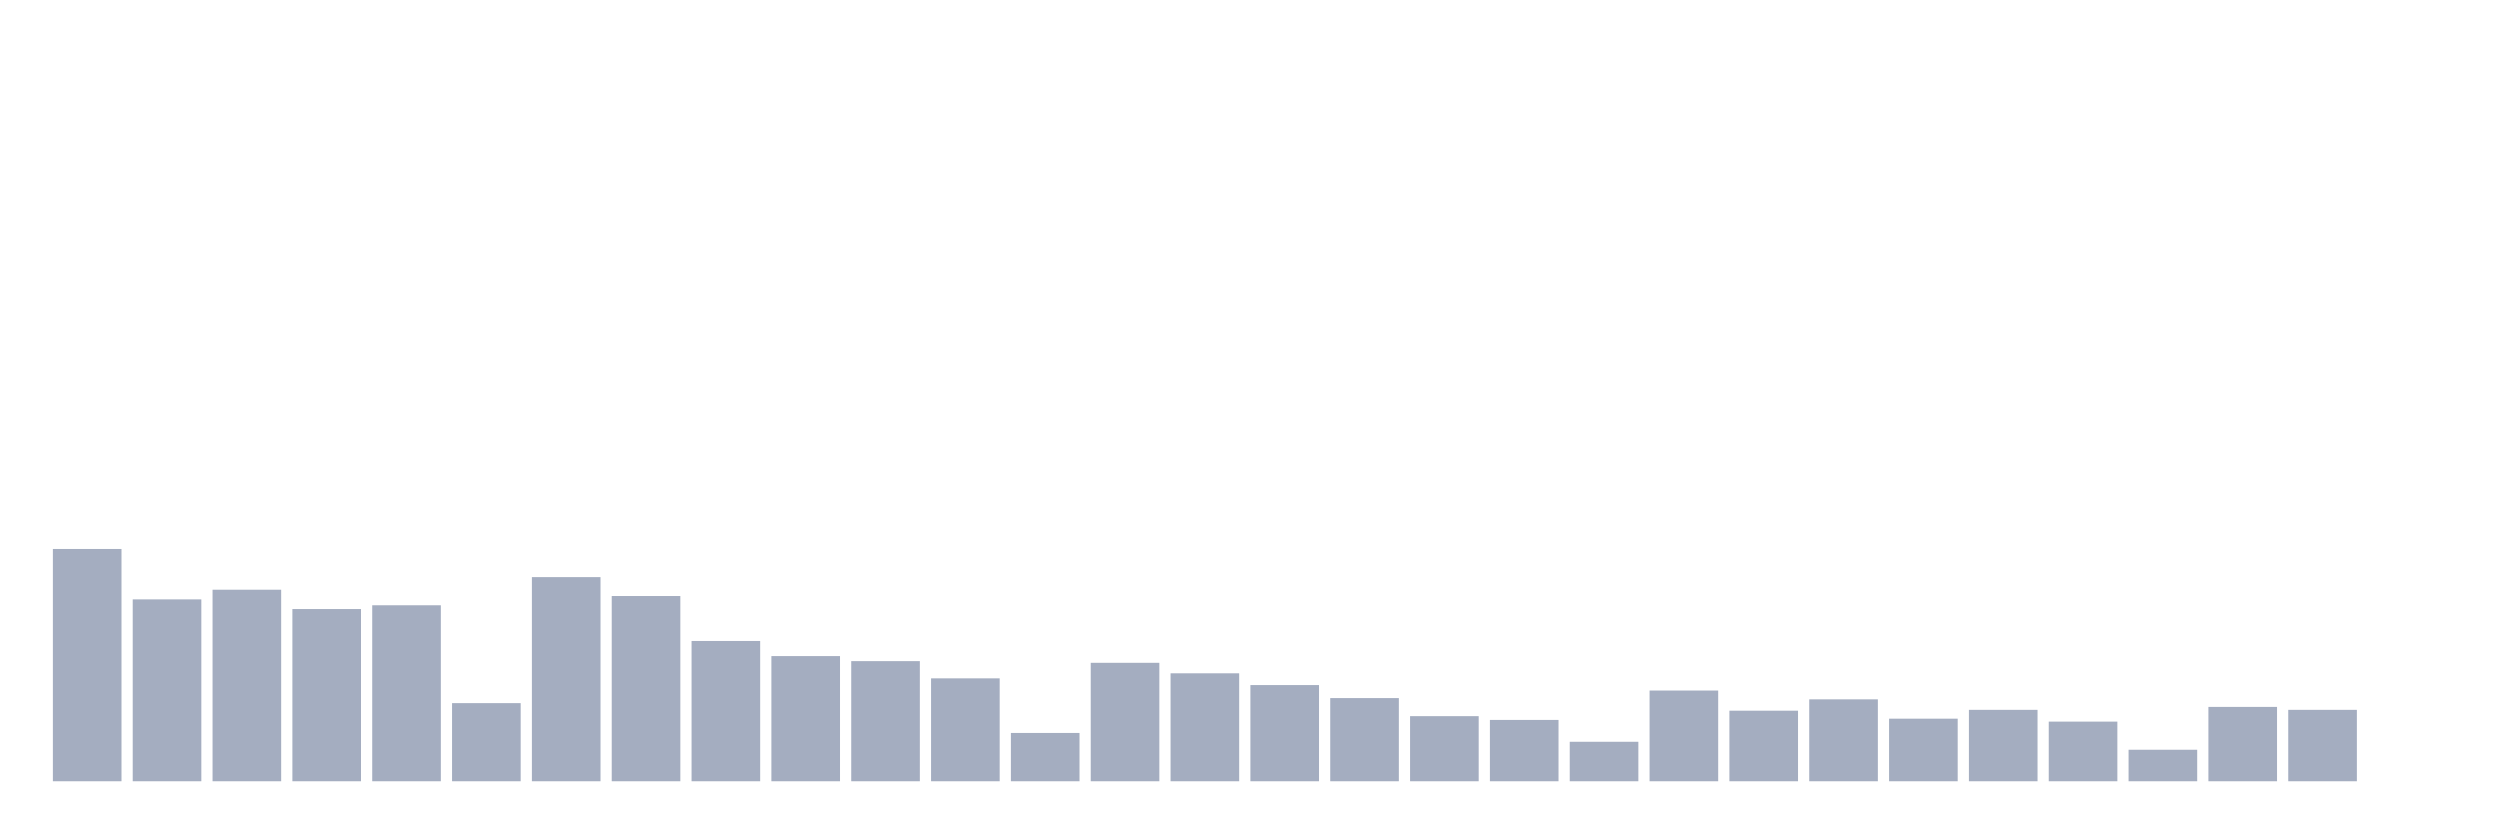
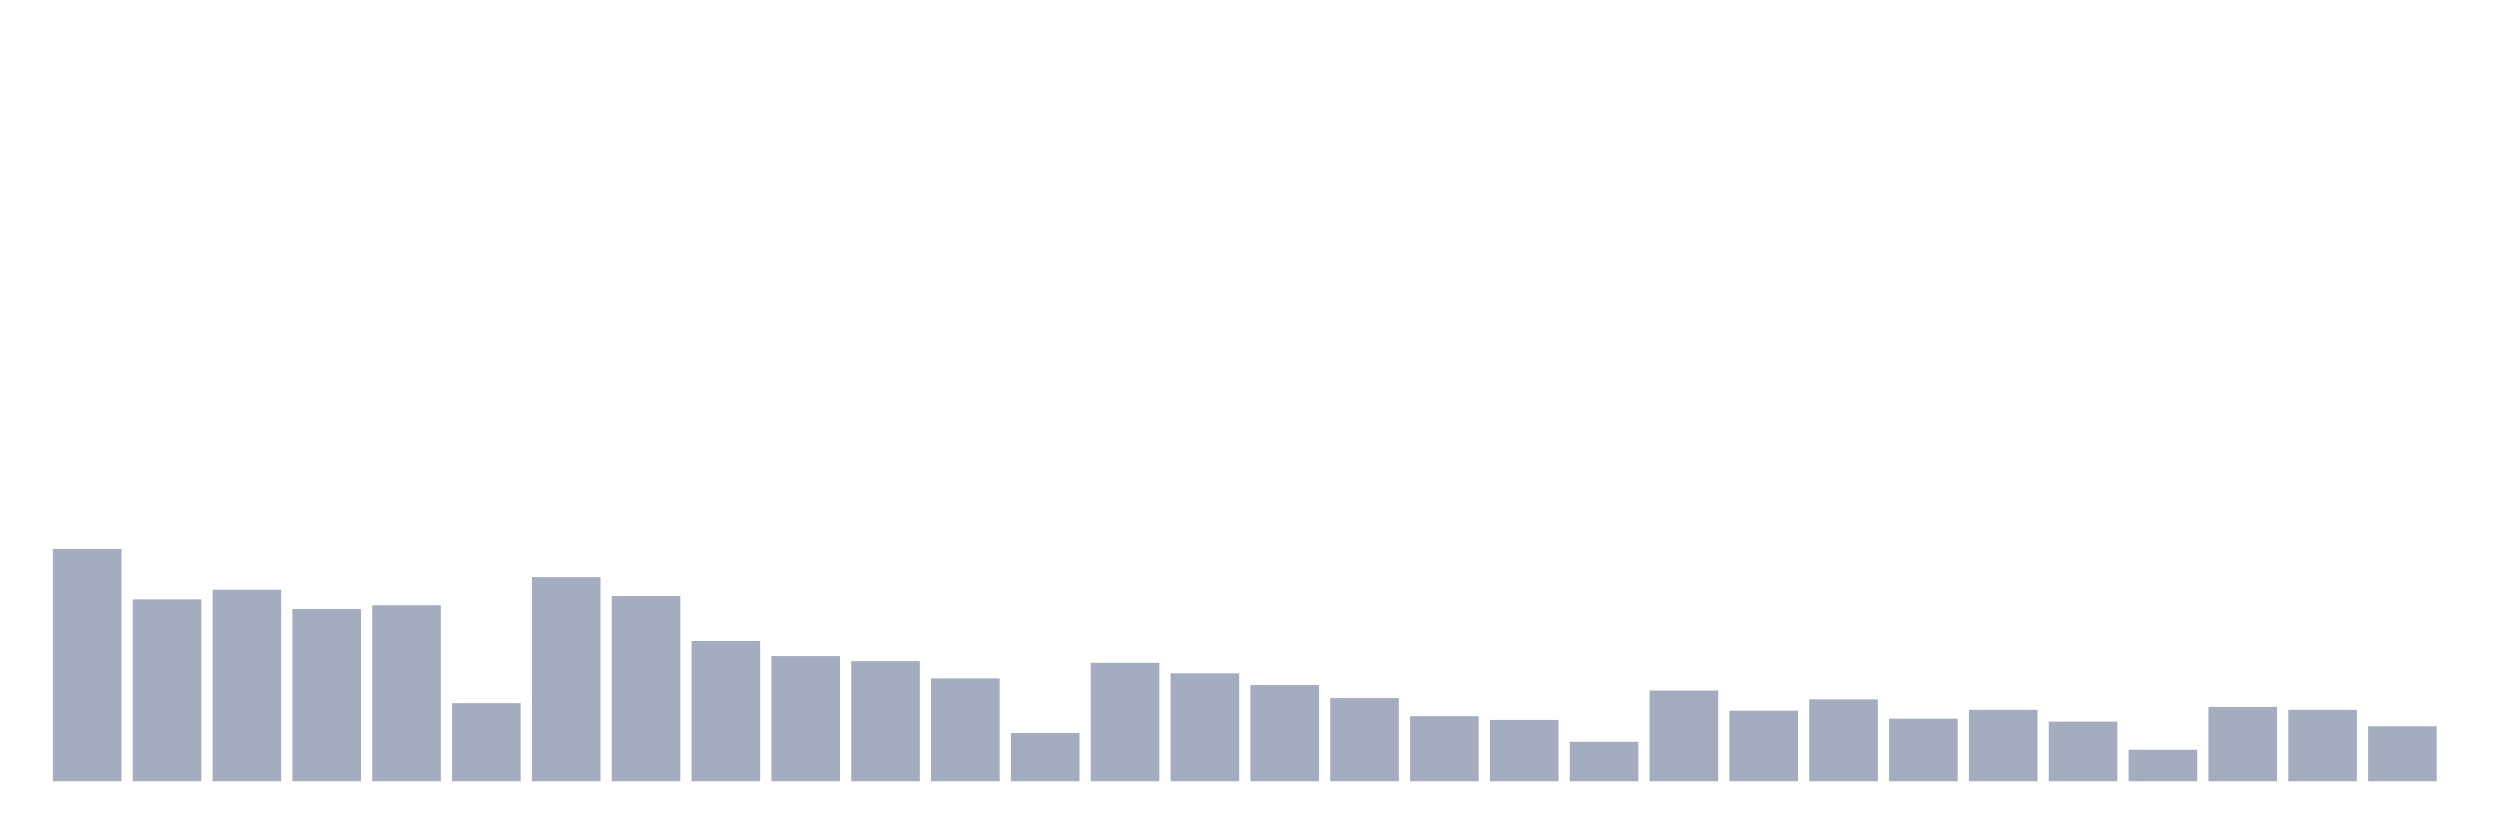
<svg xmlns="http://www.w3.org/2000/svg" viewBox="0 0 480 160">
  <g transform="translate(10,10)">
    <rect class="bar" x="0.153" width="13.175" y="95.403" height="44.597" fill="rgb(164,173,192)" />
    <rect class="bar" x="15.482" width="13.175" y="105.081" height="34.919" fill="rgb(164,173,192)" />
    <rect class="bar" x="30.81" width="13.175" y="103.226" height="36.774" fill="rgb(164,173,192)" />
    <rect class="bar" x="46.138" width="13.175" y="106.935" height="33.065" fill="rgb(164,173,192)" />
    <rect class="bar" x="61.466" width="13.175" y="106.21" height="33.79" fill="rgb(164,173,192)" />
    <rect class="bar" x="76.794" width="13.175" y="125" height="15" fill="rgb(164,173,192)" />
    <rect class="bar" x="92.123" width="13.175" y="100.806" height="39.194" fill="rgb(164,173,192)" />
    <rect class="bar" x="107.451" width="13.175" y="104.435" height="35.565" fill="rgb(164,173,192)" />
    <rect class="bar" x="122.779" width="13.175" y="113.065" height="26.935" fill="rgb(164,173,192)" />
    <rect class="bar" x="138.107" width="13.175" y="115.968" height="24.032" fill="rgb(164,173,192)" />
    <rect class="bar" x="153.436" width="13.175" y="116.935" height="23.065" fill="rgb(164,173,192)" />
    <rect class="bar" x="168.764" width="13.175" y="120.242" height="19.758" fill="rgb(164,173,192)" />
    <rect class="bar" x="184.092" width="13.175" y="130.726" height="9.274" fill="rgb(164,173,192)" />
    <rect class="bar" x="199.42" width="13.175" y="117.258" height="22.742" fill="rgb(164,173,192)" />
    <rect class="bar" x="214.748" width="13.175" y="119.274" height="20.726" fill="rgb(164,173,192)" />
    <rect class="bar" x="230.077" width="13.175" y="121.532" height="18.468" fill="rgb(164,173,192)" />
    <rect class="bar" x="245.405" width="13.175" y="124.032" height="15.968" fill="rgb(164,173,192)" />
    <rect class="bar" x="260.733" width="13.175" y="127.5" height="12.5" fill="rgb(164,173,192)" />
    <rect class="bar" x="276.061" width="13.175" y="128.226" height="11.774" fill="rgb(164,173,192)" />
    <rect class="bar" x="291.39" width="13.175" y="132.419" height="7.581" fill="rgb(164,173,192)" />
    <rect class="bar" x="306.718" width="13.175" y="122.581" height="17.419" fill="rgb(164,173,192)" />
    <rect class="bar" x="322.046" width="13.175" y="126.452" height="13.548" fill="rgb(164,173,192)" />
    <rect class="bar" x="337.374" width="13.175" y="124.274" height="15.726" fill="rgb(164,173,192)" />
    <rect class="bar" x="352.702" width="13.175" y="127.984" height="12.016" fill="rgb(164,173,192)" />
    <rect class="bar" x="368.031" width="13.175" y="126.29" height="13.71" fill="rgb(164,173,192)" />
    <rect class="bar" x="383.359" width="13.175" y="128.548" height="11.452" fill="rgb(164,173,192)" />
    <rect class="bar" x="398.687" width="13.175" y="133.952" height="6.048" fill="rgb(164,173,192)" />
    <rect class="bar" x="414.015" width="13.175" y="125.726" height="14.274" fill="rgb(164,173,192)" />
    <rect class="bar" x="429.344" width="13.175" y="126.29" height="13.71" fill="rgb(164,173,192)" />
-     <rect class="bar" x="444.672" width="13.175" y="140" height="0" fill="rgb(164,173,192)" />
+     <rect class="bar" x="444.672" width="13.175" y="129.435" height="10.565" fill="rgb(164,173,192)" />
  </g>
</svg>
